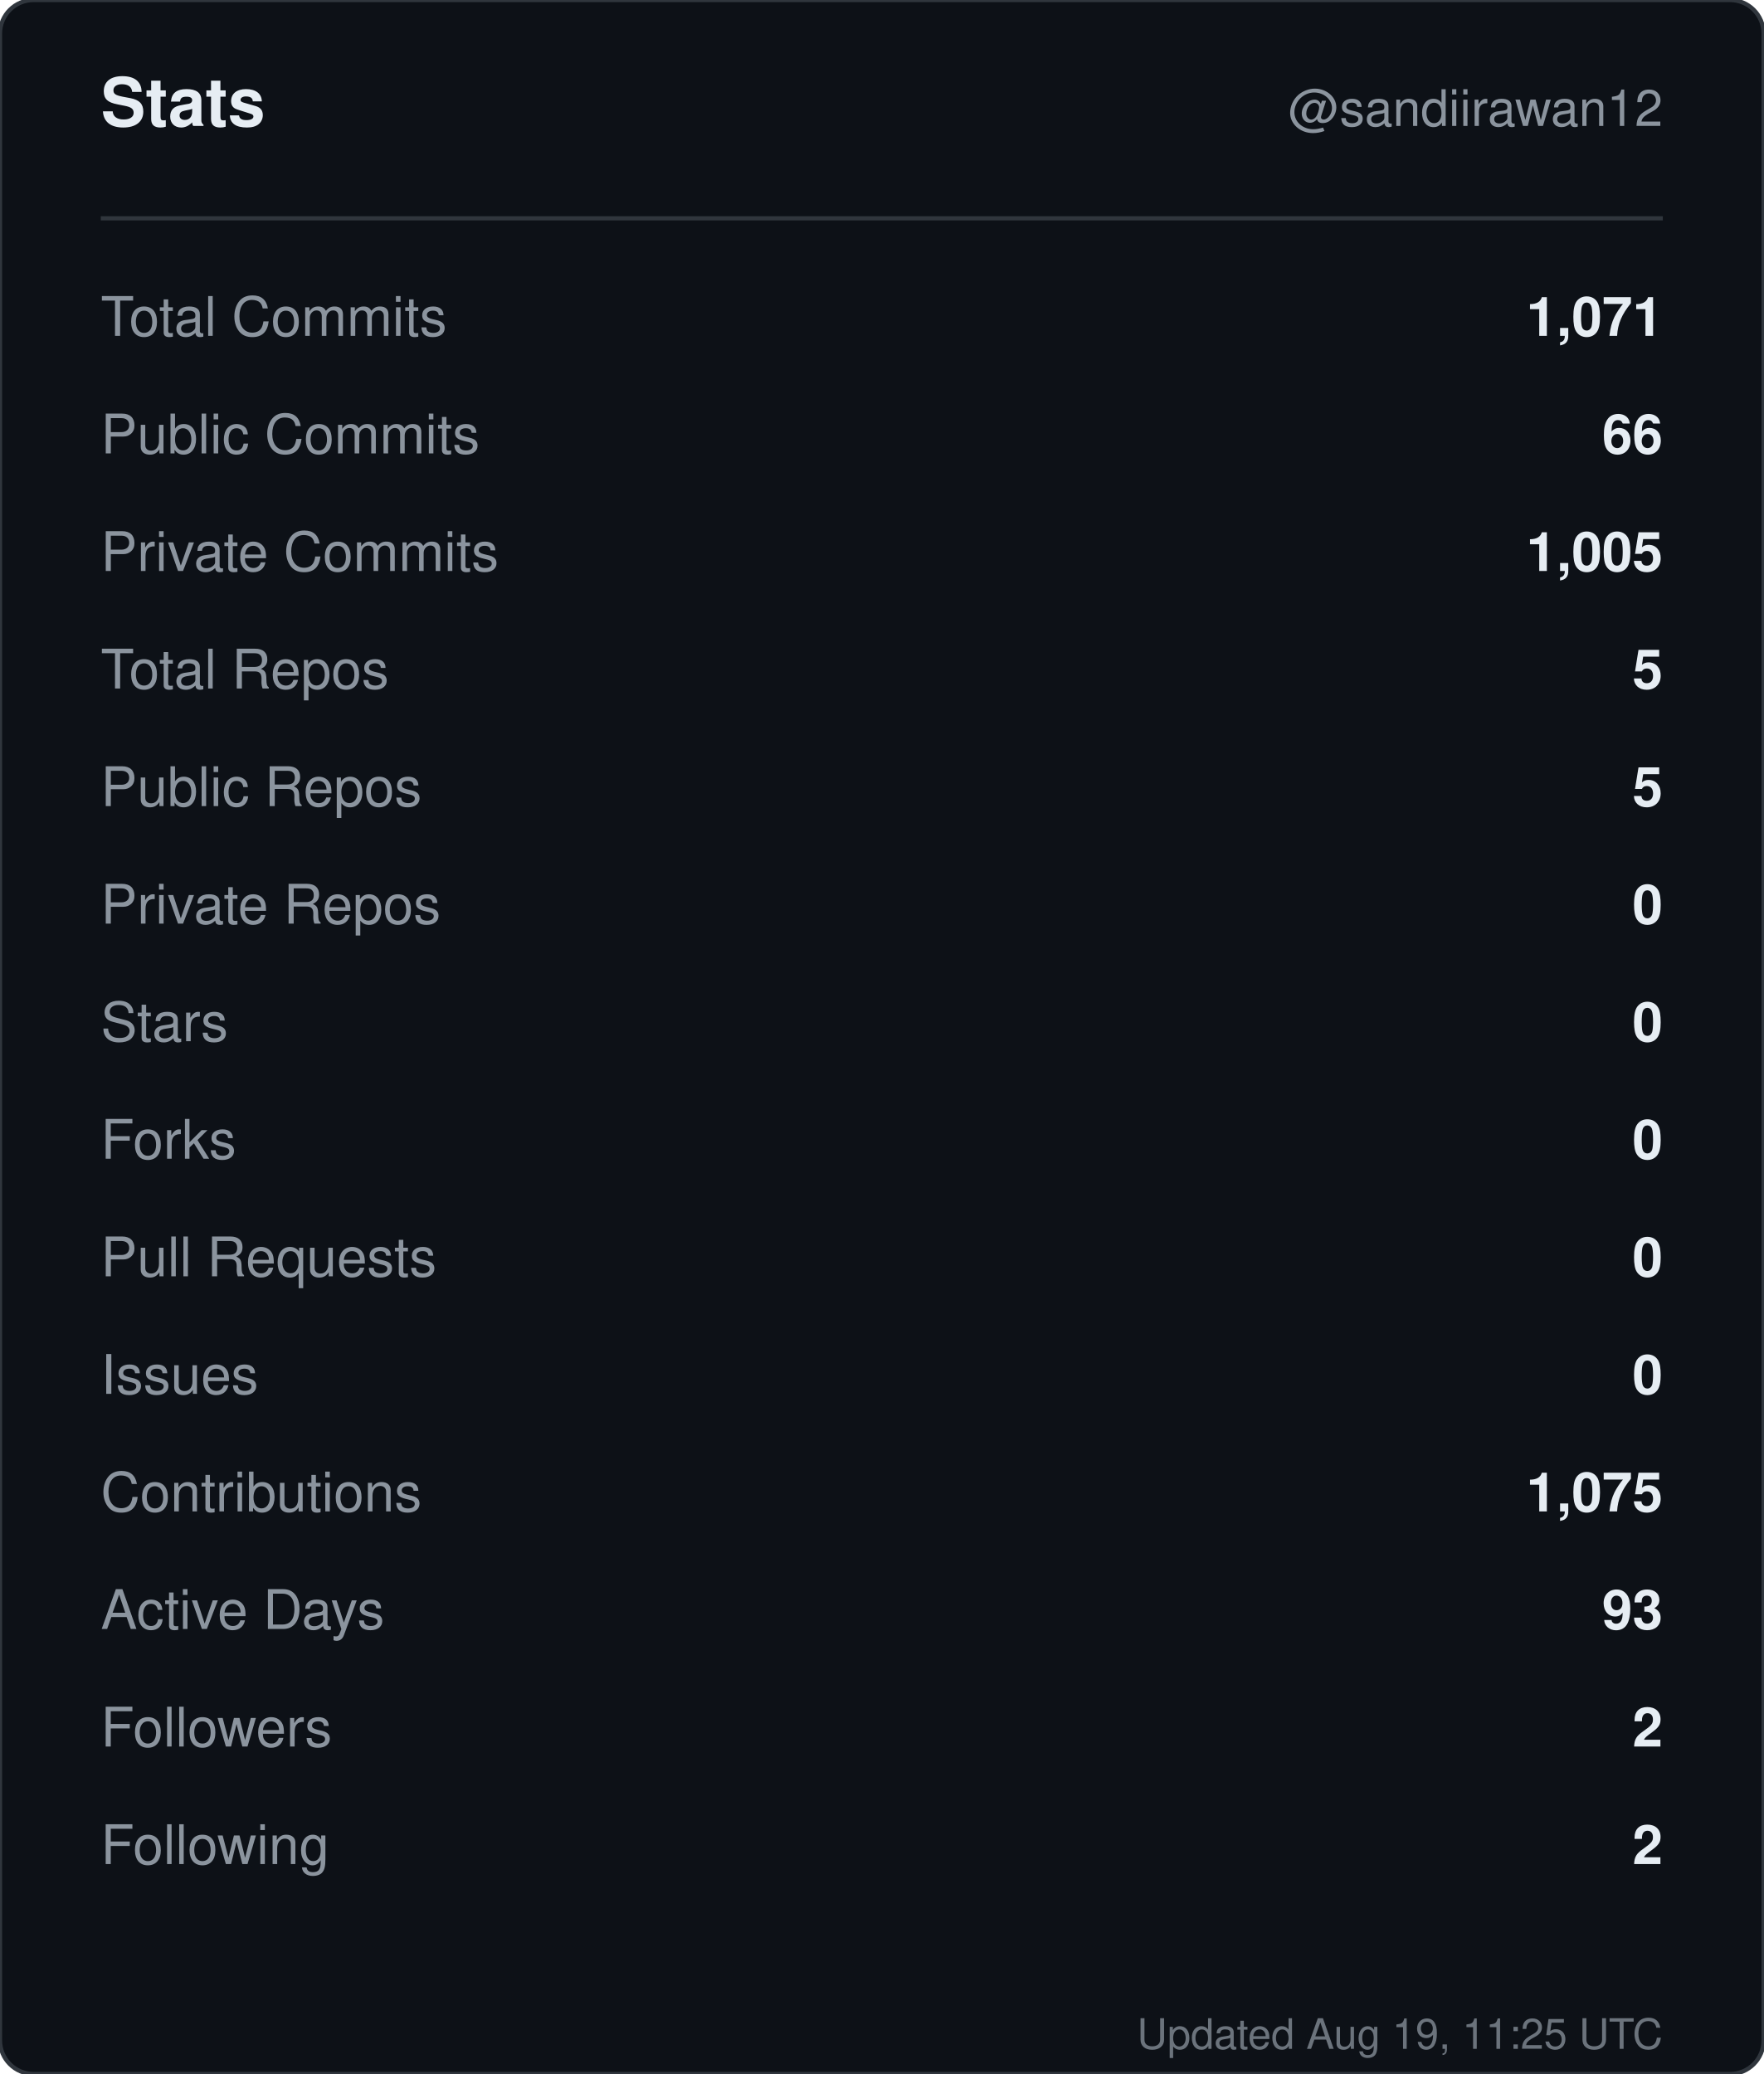
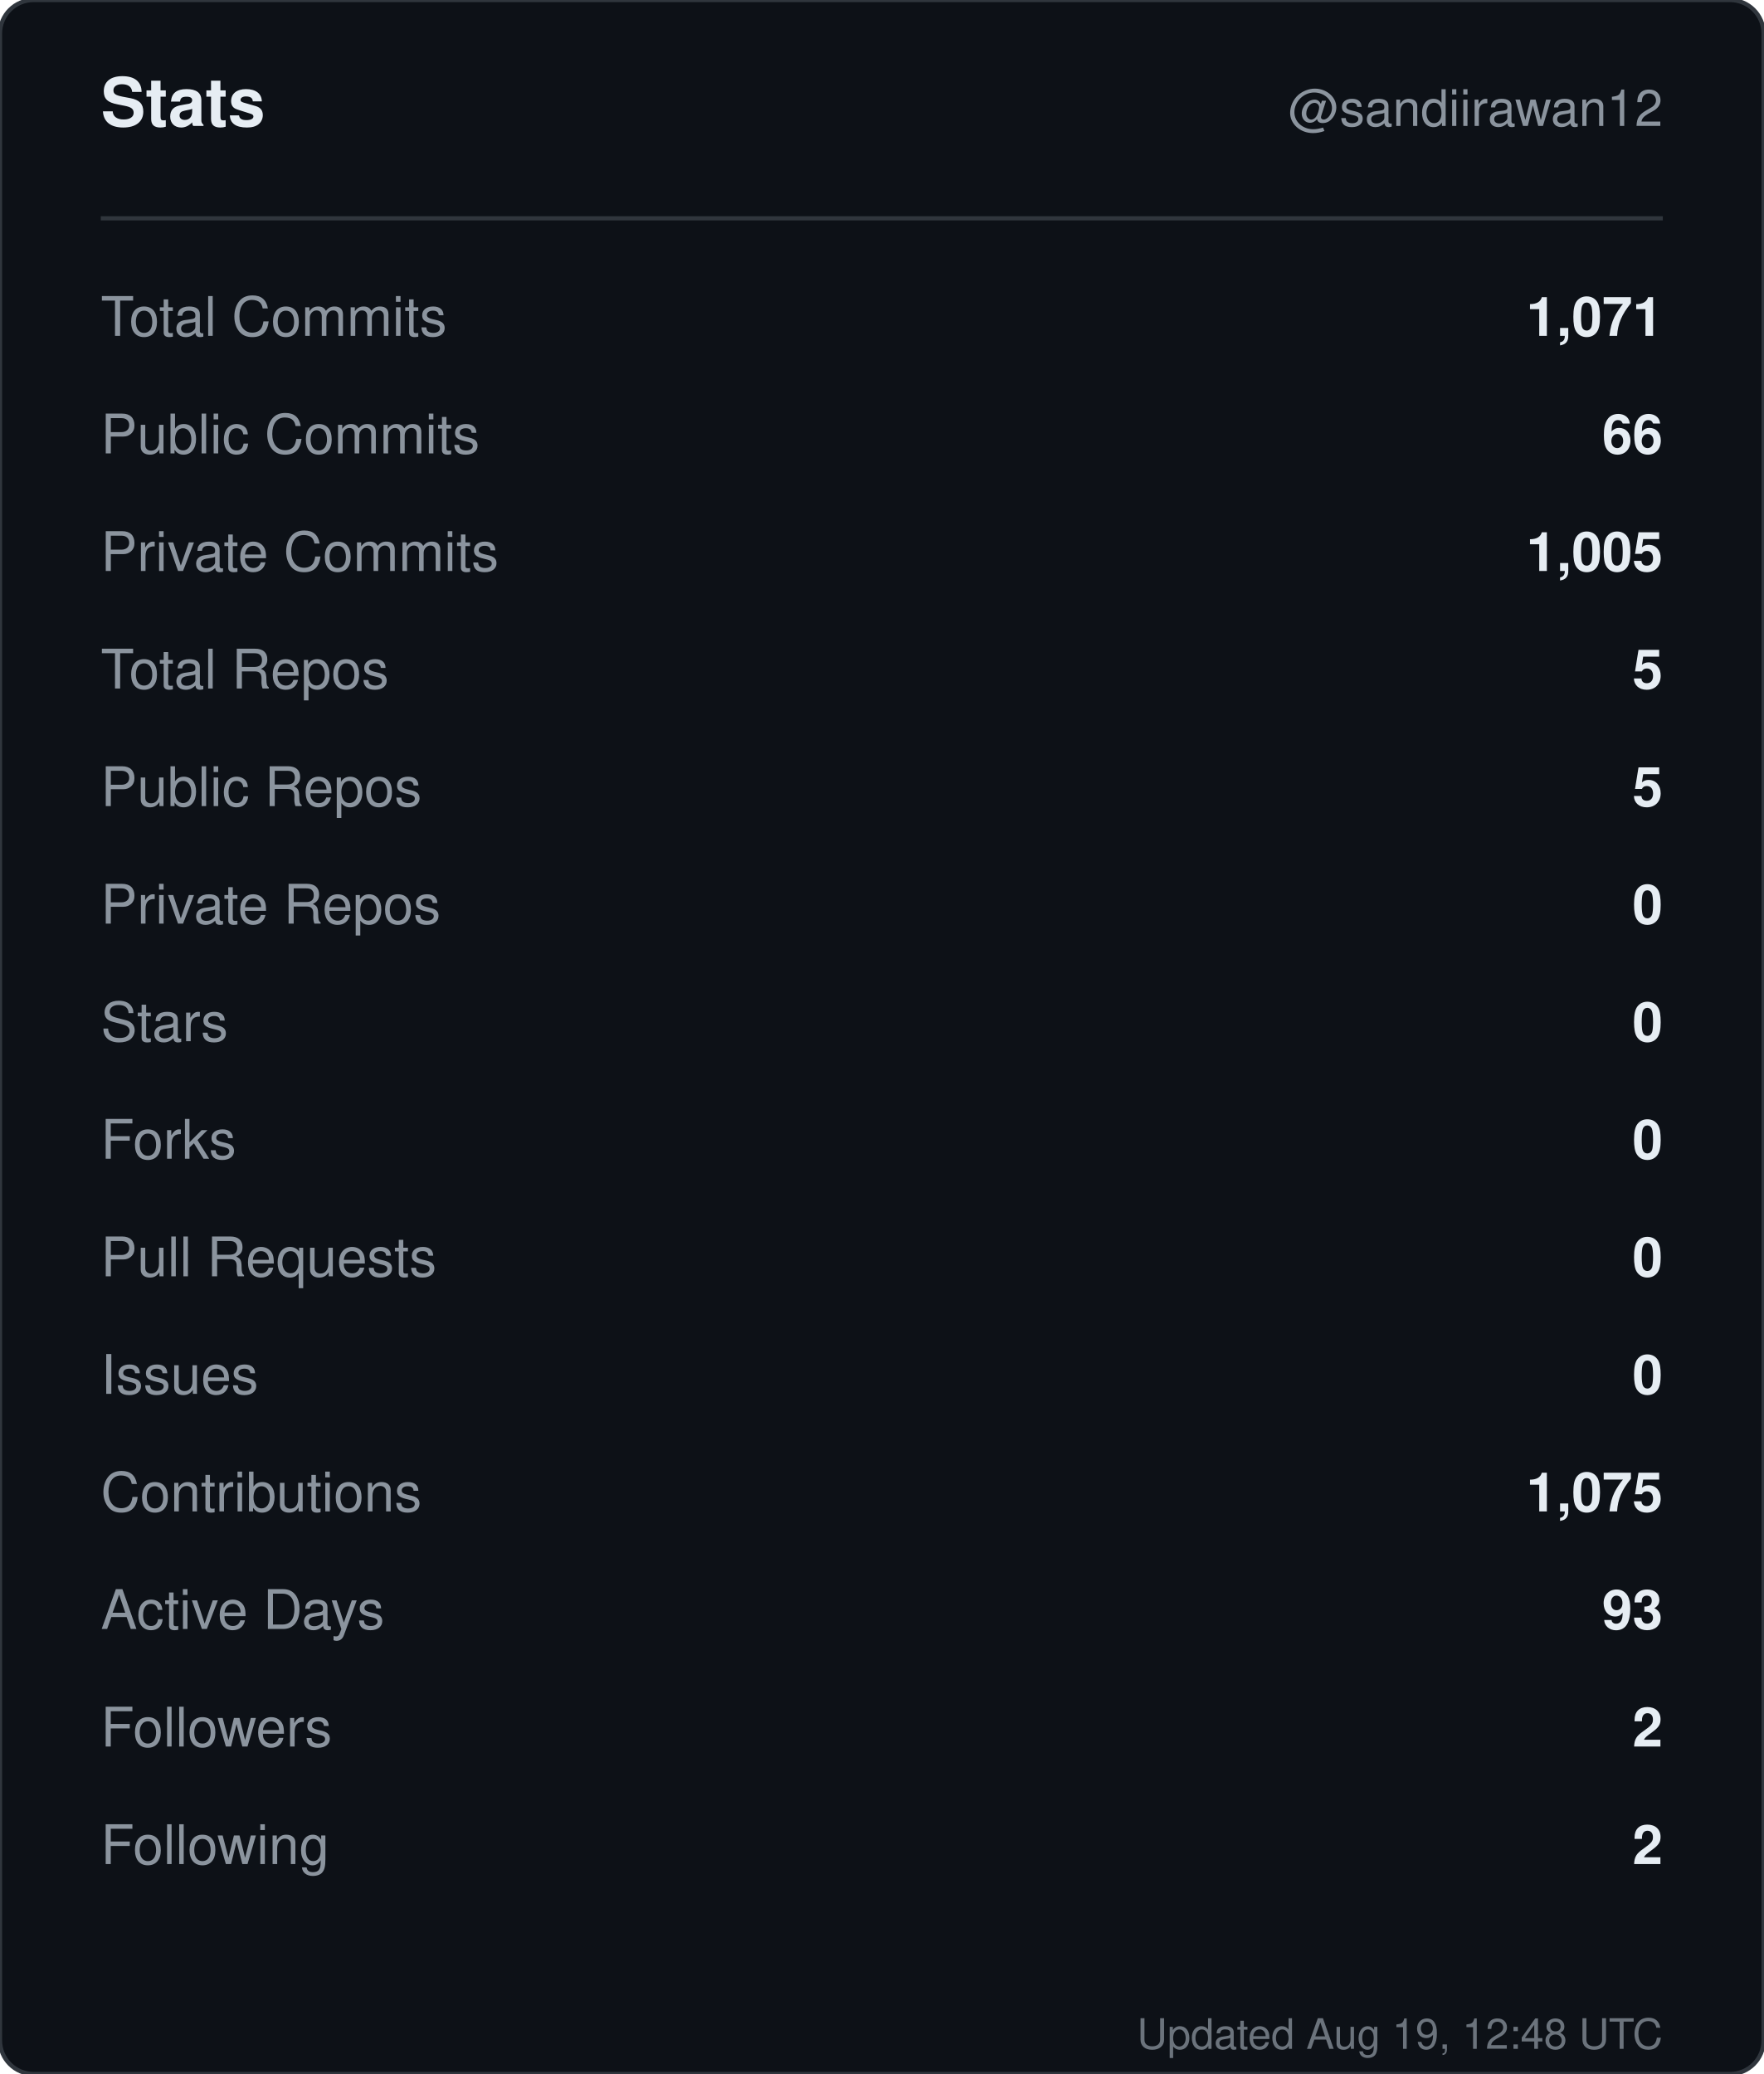
<svg xmlns="http://www.w3.org/2000/svg" width="420" height="494" viewBox="0 0 420 494" role="img" aria-label="Stats for sandiirawan12">
  <rect width="420" height="494" rx="8" fill="#0d1117" stroke="#30363d" />
  <g font-family="-apple-system, BlinkMacSystemFont, Segoe UI, Helvetica, Arial, sans-serif">
    <text x="24" y="30" fill="#e6edf3" font-size="16" font-weight="700">Stats</text>
    <text x="396" y="30" fill="#8b949e" font-size="12" text-anchor="end">@sandiirawan12</text>
    <line x1="24" y1="52" x2="396" y2="52" stroke="#30363d" />
    <text x="24" y="80" fill="#8b949e" font-size="13">Total Commits</text>
    <text x="396" y="80" fill="#e6edf3" font-size="13" font-weight="600" text-anchor="end">1,071</text>
    <text x="24" y="108" fill="#8b949e" font-size="13">Public Commits</text>
    <text x="396" y="108" fill="#e6edf3" font-size="13" font-weight="600" text-anchor="end">66</text>
    <text x="24" y="136" fill="#8b949e" font-size="13">Private Commits</text>
    <text x="396" y="136" fill="#e6edf3" font-size="13" font-weight="600" text-anchor="end">1,005</text>
    <text x="24" y="164" fill="#8b949e" font-size="13">Total Repos</text>
    <text x="396" y="164" fill="#e6edf3" font-size="13" font-weight="600" text-anchor="end">5</text>
    <text x="24" y="192" fill="#8b949e" font-size="13">Public Repos</text>
    <text x="396" y="192" fill="#e6edf3" font-size="13" font-weight="600" text-anchor="end">5</text>
    <text x="24" y="220" fill="#8b949e" font-size="13">Private Repos</text>
    <text x="396" y="220" fill="#e6edf3" font-size="13" font-weight="600" text-anchor="end">0</text>
    <text x="24" y="248" fill="#8b949e" font-size="13">Stars</text>
    <text x="396" y="248" fill="#e6edf3" font-size="13" font-weight="600" text-anchor="end">0</text>
    <text x="24" y="276" fill="#8b949e" font-size="13">Forks</text>
    <text x="396" y="276" fill="#e6edf3" font-size="13" font-weight="600" text-anchor="end">0</text>
    <text x="24" y="304" fill="#8b949e" font-size="13">Pull Requests</text>
    <text x="396" y="304" fill="#e6edf3" font-size="13" font-weight="600" text-anchor="end">0</text>
    <text x="24" y="332" fill="#8b949e" font-size="13">Issues</text>
    <text x="396" y="332" fill="#e6edf3" font-size="13" font-weight="600" text-anchor="end">0</text>
    <text x="24" y="360" fill="#8b949e" font-size="13">Contributions</text>
    <text x="396" y="360" fill="#e6edf3" font-size="13" font-weight="600" text-anchor="end">1,075</text>
    <text x="24" y="388" fill="#8b949e" font-size="13">Active Days</text>
    <text x="396" y="388" fill="#e6edf3" font-size="13" font-weight="600" text-anchor="end">93</text>
    <text x="24" y="416" fill="#8b949e" font-size="13">Followers</text>
    <text x="396" y="416" fill="#e6edf3" font-size="13" font-weight="600" text-anchor="end">2</text>
    <text x="24" y="444" fill="#8b949e" font-size="13">Following</text>
    <text x="396" y="444" fill="#e6edf3" font-size="13" font-weight="600" text-anchor="end">2</text>
-     <text x="396" y="488" fill="#8b949e" font-size="10" text-anchor="end" opacity="0.75">Updated Aug 19, 11:25 UTC</text>
+     <text x="396" y="488" fill="#8b949e" font-size="10" text-anchor="end" opacity="0.75">Updated Aug 19, 12:48 UTC</text>
  </g>
</svg>
